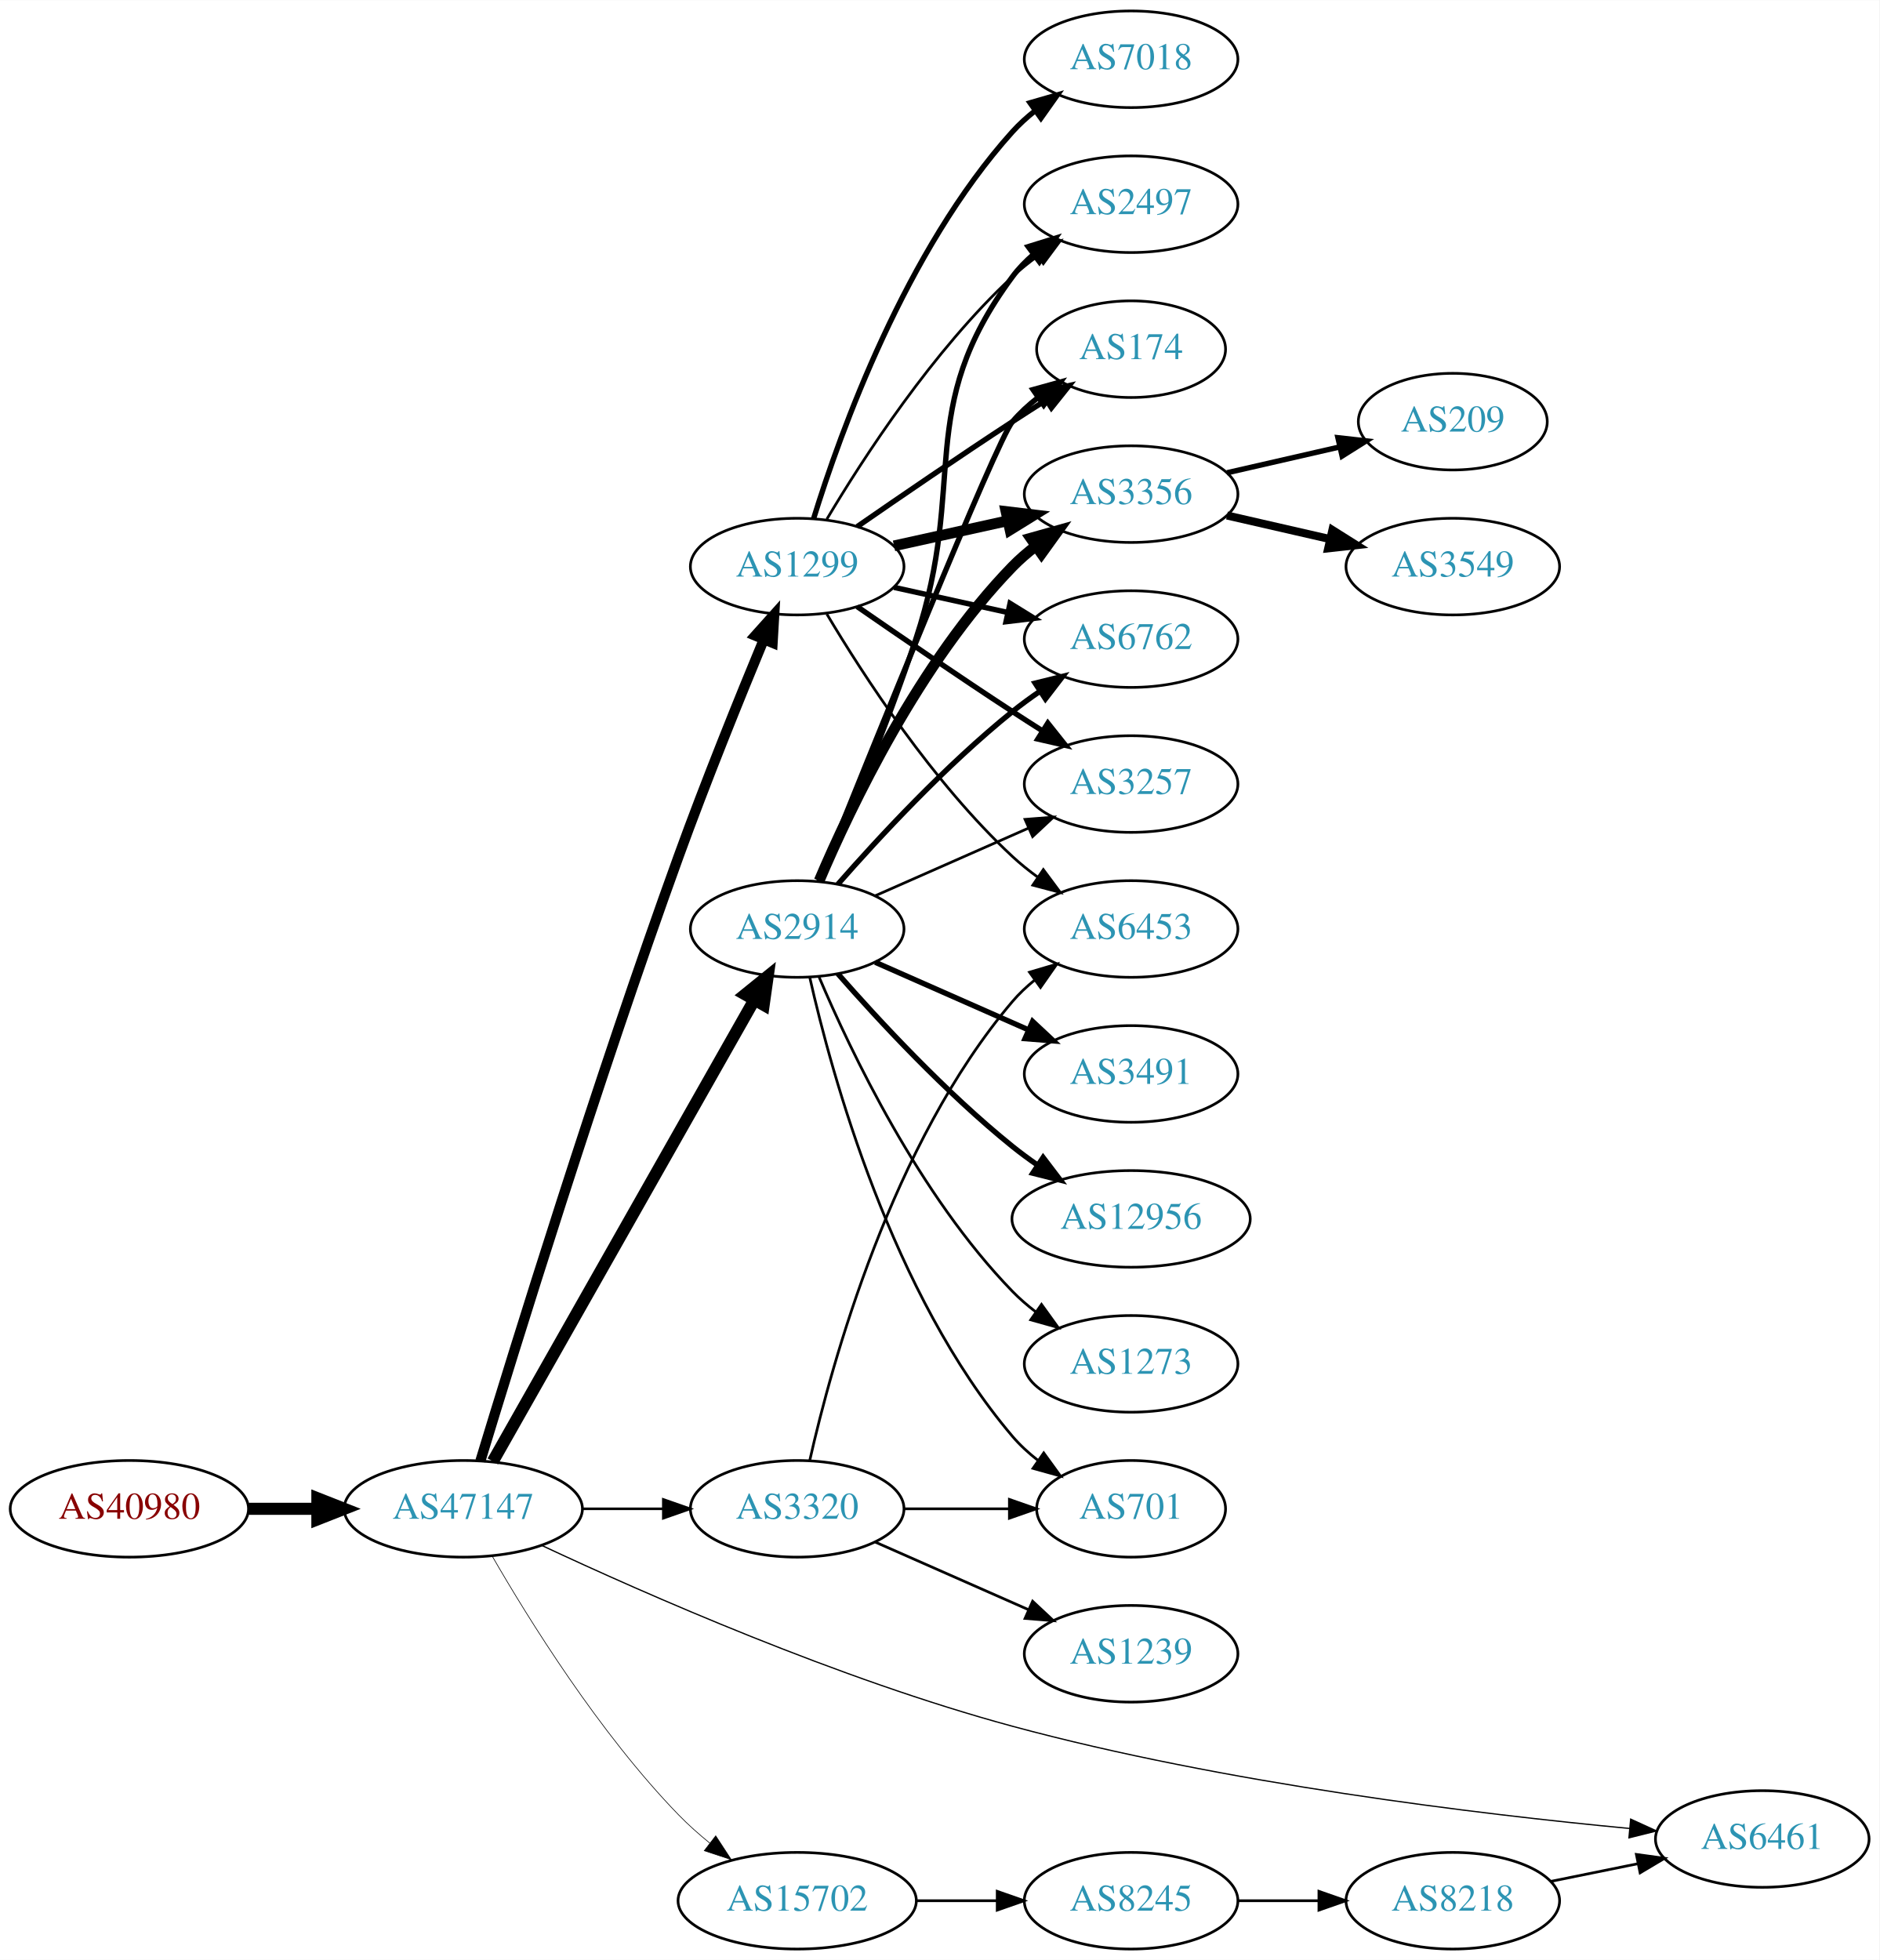
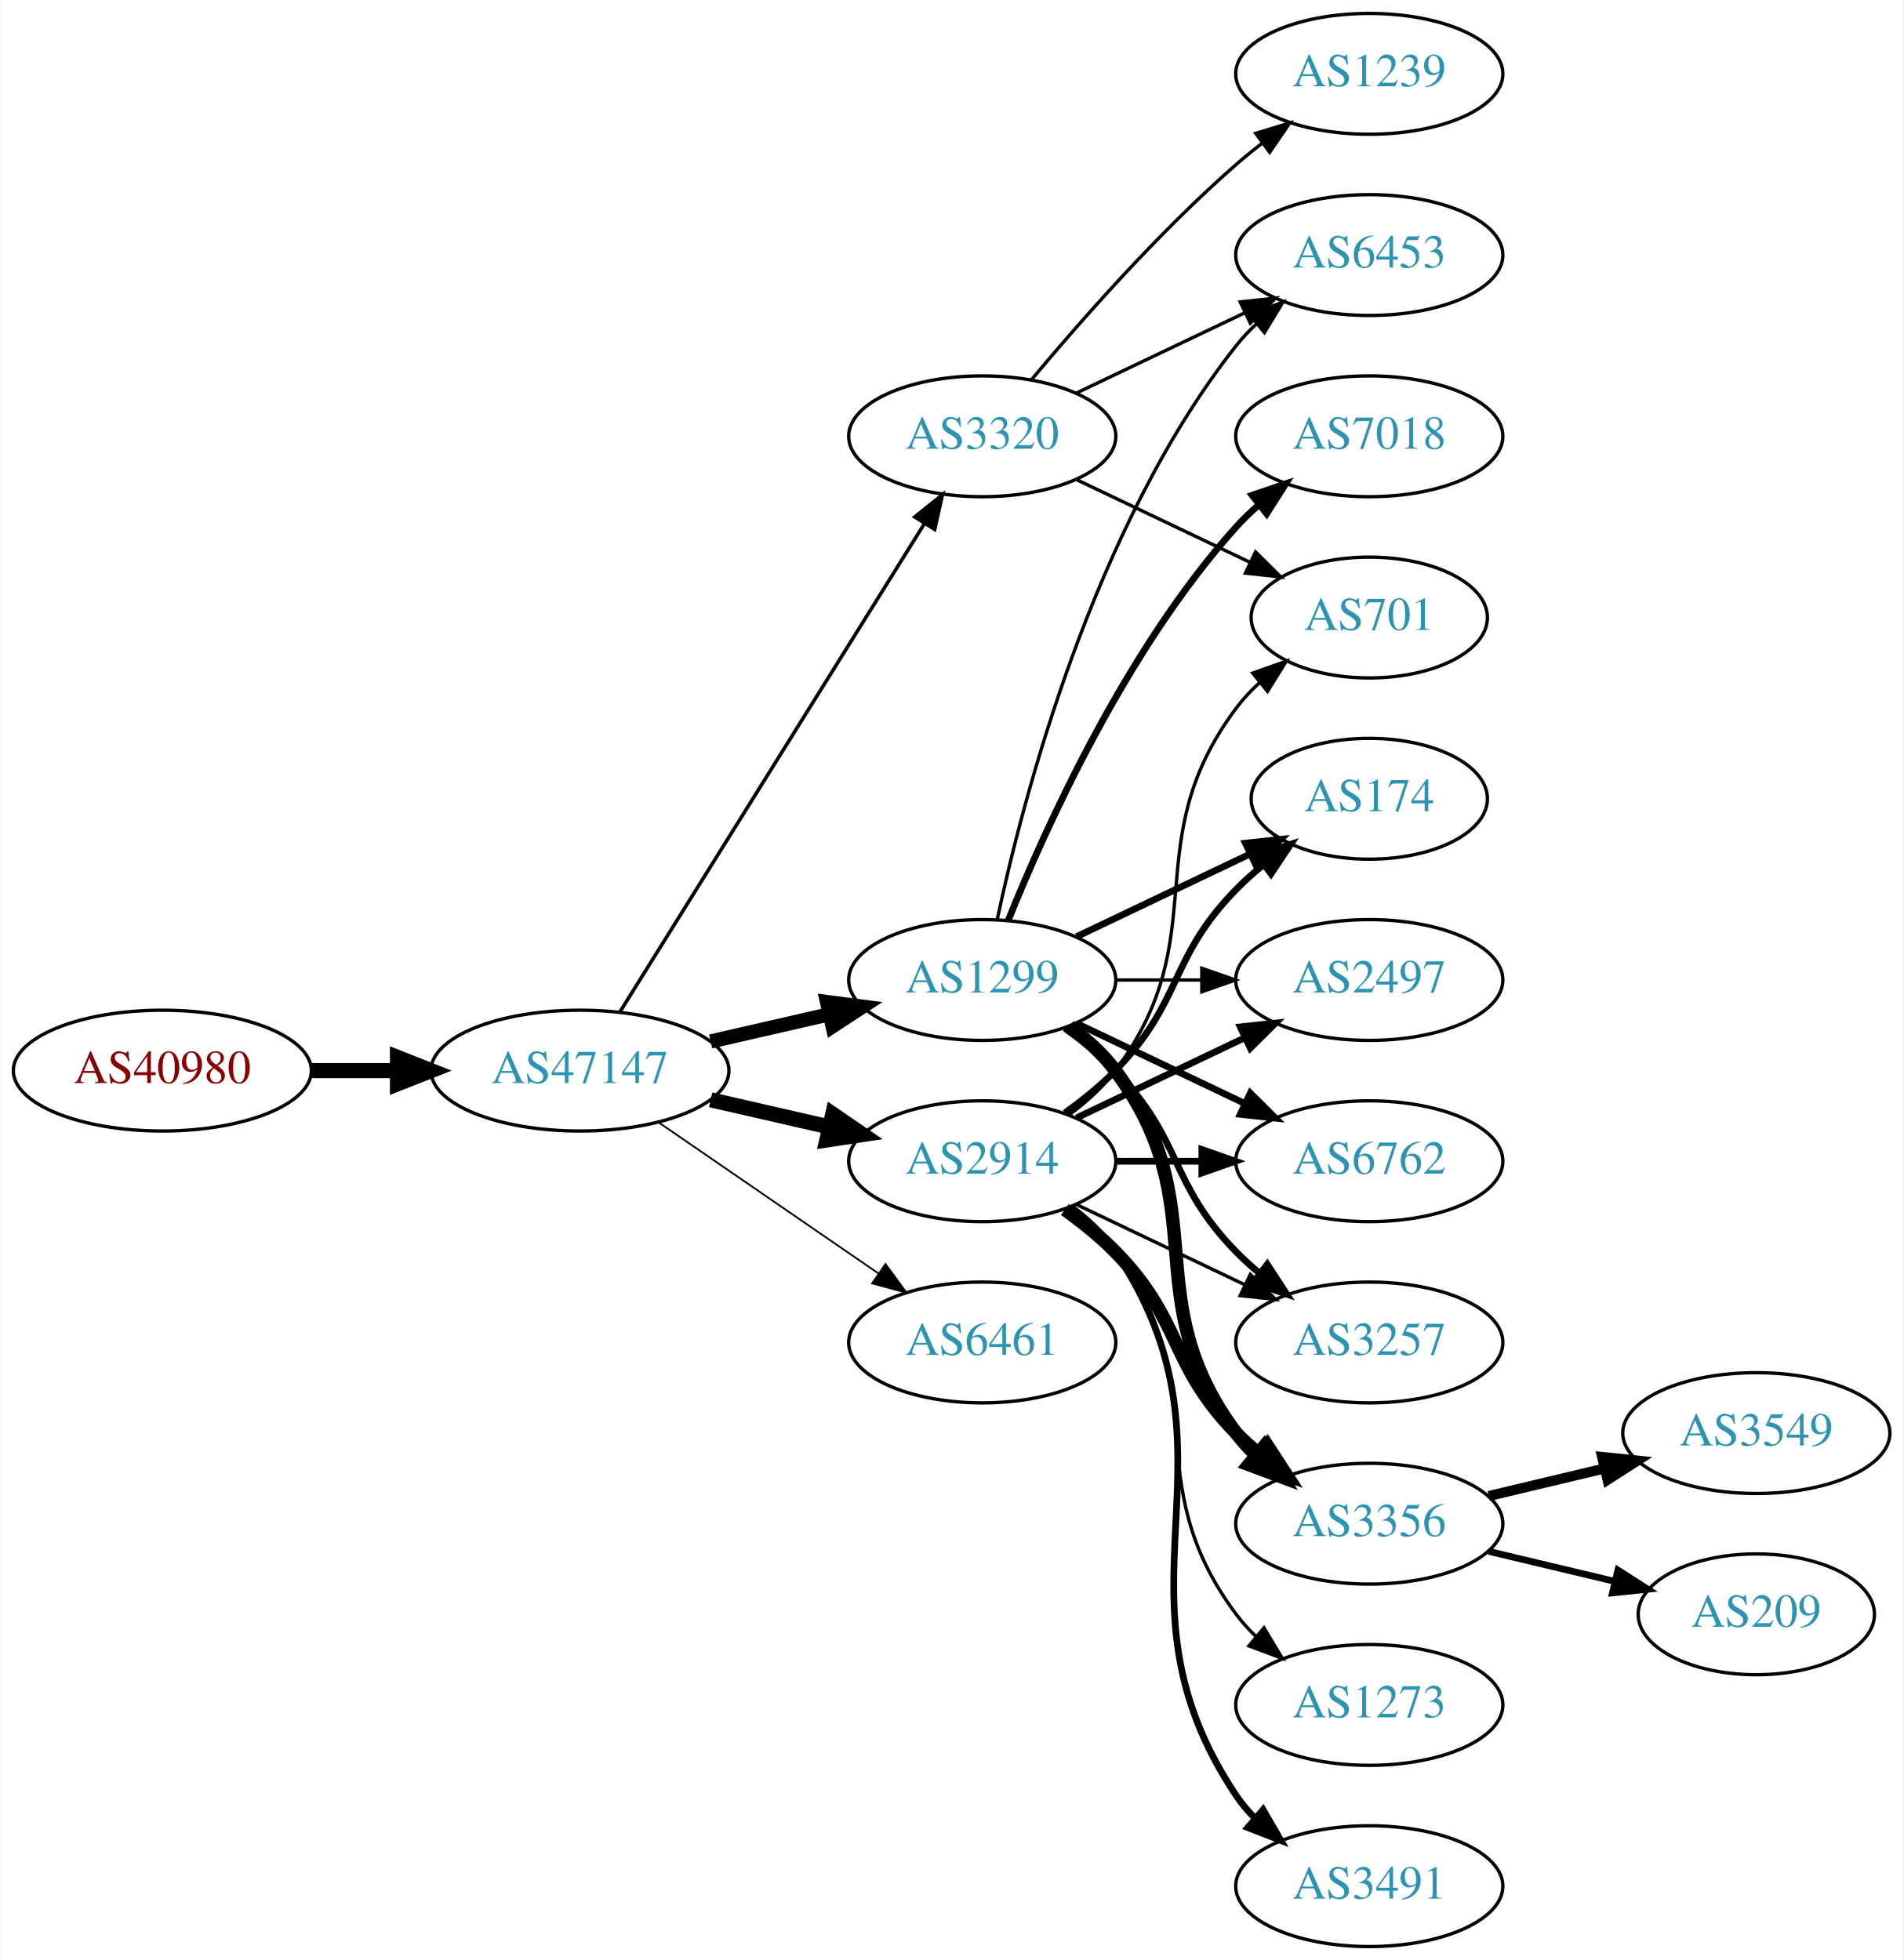
- <svg xmlns="http://www.w3.org/2000/svg" xmlns:xlink="http://www.w3.org/1999/xlink" width="700pt" height="730pt" viewBox="0.00 0.00 700.15 730.00">
-   <g id="graph0" class="graph" transform="scale(1 1) rotate(0) translate(4 726)">
-     <polygon fill="white" stroke="none" points="-4,4 -4,-726 696.155,-726 696.155,4 -4,4" />
+ <svg xmlns="http://www.w3.org/2000/svg" xmlns:xlink="http://www.w3.org/1999/xlink" width="567pt" height="584pt" viewBox="0.00 0.00 566.66 584.00">
+   <g id="graph0" class="graph" transform="scale(1 1) rotate(0) translate(4 580)">
+     <polygon fill="white" stroke="none" points="-4,4 -4,-580 562.663,-580 562.663,4 -4,4" />
    <g id="node1" class="node">
      <g id="a_node1">
        <a xlink:href="/asn/40980" xlink:title="AS40980 ~ powered by ANX [AT]">
-           <ellipse fill="#ffffff" stroke="black" cx="44.196" cy="-164" rx="44.393" ry="18" />
-           <text text-anchor="middle" x="44.196" y="-160.3" font-family="Times,serif" font-size="14.00" fill="#880000">AS40980</text>
+           <ellipse fill="#ffffff" stroke="black" cx="44.196" cy="-261" rx="44.393" ry="18" />
+           <text text-anchor="middle" x="44.196" y="-257.3" font-family="Times,serif" font-size="14.00" fill="#880000">AS40980</text>
        </a>
      </g>
    </g>
    <g id="node2" class="node">
      <g id="a_node2">
        <a xlink:href="/asn/47147" xlink:title="AS47147 ~ ANEXIA Internetdienstleistungs GmbH [AT]">
-           <ellipse fill="#ffffff" stroke="black" cx="168.588" cy="-164" rx="44.393" ry="18" />
-           <text text-anchor="middle" x="168.588" y="-160.3" font-family="Times,serif" font-size="14.00" fill="#2c94b3">AS47147</text>
+           <ellipse fill="#ffffff" stroke="black" cx="168.588" cy="-261" rx="44.393" ry="18" />
+           <text text-anchor="middle" x="168.588" y="-257.3" font-family="Times,serif" font-size="14.00" fill="#2c94b3">AS47147</text>
        </a>
      </g>
    </g>
    <g id="edge1" class="edge">
-       <path fill="none" stroke="black" stroke-width="4.5" d="M88.692,-164C96.898,-164 105.569,-164 114.041,-164" />
-       <polygon fill="black" stroke="black" stroke-width="4.5" points="114.233,-167.938 124.233,-164 114.233,-160.063 114.233,-167.938" />
+       <path fill="none" stroke="black" stroke-width="4.5" d="M88.692,-261C96.898,-261 105.569,-261 114.041,-261" />
+       <polygon fill="black" stroke="black" stroke-width="4.5" points="114.233,-264.938 124.233,-261 114.233,-257.063 114.233,-264.938" />
    </g>
    <g id="node3" class="node">
      <g id="a_node3">
-         <a xlink:href="/asn/2914" xlink:title="AS2914 ~ NTT America, Inc. [US]">
-           <ellipse fill="#ffffff" stroke="black" cx="292.98" cy="-380" rx="39.794" ry="18" />
-           <text text-anchor="middle" x="292.98" y="-376.3" font-family="Times,serif" font-size="14.00" fill="#2c94b3">AS2914</text>
+         <a xlink:href="/asn/3320" xlink:title="AS3320 ~ DTAG [DE]">
+           <ellipse fill="#ffffff" stroke="black" cx="288.431" cy="-450" rx="39.794" ry="18" />
+           <text text-anchor="middle" x="288.431" y="-446.3" font-family="Times,serif" font-size="14.00" fill="#2c94b3">AS3320</text>
        </a>
      </g>
    </g>
    <g id="edge2" class="edge">
-       <path fill="none" stroke="black" stroke-width="4.5" d="M179.604,-181.676C201.084,-219.584 251.677,-308.873 276.998,-353.559" />
-       <polygon fill="black" stroke="black" stroke-width="4.5" points="273.642,-355.623 281.998,-362.383 280.494,-351.741 273.642,-355.623" />
+       <path fill="none" stroke="black" stroke-width="1.059" d="M180.463,-278.442C201.247,-311.775 246.707,-384.686 271.136,-423.866" />
+       <polygon fill="black" stroke="black" stroke-width="1.059" points="268.321,-425.966 276.582,-432.6 274.261,-422.263 268.321,-425.966" />
    </g>
    <g id="node4" class="node">
      <g id="a_node4">
        <a xlink:href="/asn/1299" xlink:title="AS1299 ~ Telia Carrier [EU]">
-           <ellipse fill="#ffffff" stroke="black" cx="292.98" cy="-515" rx="39.794" ry="18" />
-           <text text-anchor="middle" x="292.98" y="-511.3" font-family="Times,serif" font-size="14.00" fill="#2c94b3">AS1299</text>
+           <ellipse fill="#ffffff" stroke="black" cx="288.431" cy="-288" rx="39.794" ry="18" />
+           <text text-anchor="middle" x="288.431" y="-284.3" font-family="Times,serif" font-size="14.00" fill="#2c94b3">AS1299</text>
        </a>
      </g>
    </g>
    <g id="edge3" class="edge">
-       <path fill="none" stroke="black" stroke-width="3.789" d="M174.958,-181.82C187.215,-222.184 218.541,-323.569 248.784,-407 258.87,-434.824 271.565,-466.186 280.576,-487.916" />
-       <polygon fill="black" stroke="black" stroke-width="3.789" points="277.357,-489.291 284.434,-497.175 283.819,-486.598 277.357,-489.291" />
+       <path fill="none" stroke="black" stroke-width="4.235" d="M207.523,-269.692C218.764,-272.267 231.176,-275.111 242.799,-277.774" />
+       <polygon fill="black" stroke="black" stroke-width="4.235" points="242.186,-281.435 252.761,-280.057 243.841,-274.211 242.186,-281.435" />
    </g>
    <g id="node5" class="node">
      <g id="a_node5">
-         <a xlink:href="/asn/3320" xlink:title="AS3320 ~ DTAG [DE]">
-           <ellipse fill="#ffffff" stroke="black" cx="292.98" cy="-164" rx="39.794" ry="18" />
-           <text text-anchor="middle" x="292.98" y="-160.3" font-family="Times,serif" font-size="14.00" fill="#2c94b3">AS3320</text>
+         <a xlink:href="/asn/6461" xlink:title="AS6461 ~ Zayo Bandwidth [US]">
+           <ellipse fill="#ffffff" stroke="black" cx="288.431" cy="-180" rx="39.794" ry="18" />
+           <text text-anchor="middle" x="288.431" y="-176.3" font-family="Times,serif" font-size="14.00" fill="#2c94b3">AS6461</text>
        </a>
      </g>
    </g>
    <g id="edge4" class="edge">
-       <path fill="none" stroke="black" stroke-width="0.947" d="M213.084,-164C222.773,-164 233.11,-164 243.002,-164" />
-       <polygon fill="black" stroke="black" stroke-width="0.947" points="243.105,-167.5 253.105,-164 243.105,-160.5 243.105,-167.5" />
+       <path fill="none" stroke="black" stroke-width="0.529" d="M192.031,-245.574C210.612,-232.802 237.173,-214.545 257.553,-200.537" />
+       <polygon fill="black" stroke="black" stroke-width="0.529" points="259.609,-203.371 265.867,-194.822 255.643,-197.602 259.609,-203.371" />
    </g>
    <g id="node6" class="node">
      <g id="a_node6">
-         <a xlink:href="/asn/6461" xlink:title="AS6461 ~ Zayo Bandwidth [US]">
-           <ellipse fill="#ffffff" stroke="black" cx="652.508" cy="-41" rx="39.794" ry="18" />
-           <text text-anchor="middle" x="652.508" y="-37.3" font-family="Times,serif" font-size="14.00" fill="#2c94b3">AS6461</text>
+         <a xlink:href="/asn/2914" xlink:title="AS2914 ~ NTT America, Inc. [US]">
+           <ellipse fill="#ffffff" stroke="black" cx="288.431" cy="-234" rx="39.794" ry="18" />
+           <text text-anchor="middle" x="288.431" y="-230.3" font-family="Times,serif" font-size="14.00" fill="#2c94b3">AS2914</text>
        </a>
      </g>
    </g>
    <g id="edge5" class="edge">
-       <path fill="none" stroke="black" stroke-width="0.474" d="M197.874,-150.336C236.557,-132.213 308.55,-100.484 373.176,-83 452.224,-61.614 547.042,-50.23 603.116,-44.917" />
-       <polygon fill="black" stroke="black" stroke-width="0.474" points="603.486,-48.398 613.122,-43.995 602.843,-41.427 603.486,-48.398" />
+       <path fill="none" stroke="black" stroke-width="4.5" d="M207.523,-252.308C218.764,-249.733 231.176,-246.889 242.799,-244.226" />
+       <polygon fill="black" stroke="black" stroke-width="4.5" points="243.893,-248.015 252.761,-241.943 242.134,-240.339 243.893,-248.015" />
    </g>
    <g id="node7" class="node">
      <g id="a_node7">
-         <a xlink:href="/asn/15702" xlink:title="AS15702 ~ Onstage Online GmbH [AT]">
-           <ellipse fill="#ffffff" stroke="black" cx="292.98" cy="-18" rx="44.393" ry="18" />
-           <text text-anchor="middle" x="292.98" y="-14.3" font-family="Times,serif" font-size="14.00" fill="#2c94b3">AS15702</text>
+         <a xlink:href="/asn/1239" xlink:title="AS1239 ~ Sprint [US]">
+           <ellipse fill="#ffffff" stroke="black" cx="403.724" cy="-558" rx="39.794" ry="18" />
+           <text text-anchor="middle" x="403.724" y="-554.3" font-family="Times,serif" font-size="14.00" fill="#2c94b3">AS1239</text>
        </a>
      </g>
    </g>
    <g id="edge6" class="edge">
-       <path fill="none" stroke="black" stroke-width="0.237" d="M179.305,-146.479C192.895,-122.91 219.253,-80.444 248.784,-50 252.348,-46.326 256.368,-42.758 260.484,-39.418" />
-       <polygon fill="black" stroke="black" stroke-width="0.237" points="262.632,-42.181 268.424,-33.31 258.364,-36.633 262.632,-42.181" />
+       <path fill="none" stroke="black" d="M303.061,-466.817C317.343,-483.929 340.89,-510.745 364.077,-531 366.543,-533.154 369.182,-535.294 371.879,-537.372" />
+       <polygon fill="black" stroke="black" points="369.904,-540.264 380.033,-543.37 374.052,-534.625 369.904,-540.264" />
    </g>
    <g id="node8" class="node">
      <g id="a_node8">
-         <a xlink:href="/asn/6762" xlink:title="AS6762 ~ TELECOM ITALIA SPARKLE S.p.A. [IT]">
-           <ellipse fill="#ffffff" stroke="black" cx="417.373" cy="-488" rx="39.794" ry="18" />
-           <text text-anchor="middle" x="417.373" y="-484.3" font-family="Times,serif" font-size="14.00" fill="#2c94b3">AS6762</text>
-         </a>
-       </g>
-     </g>
-     <g id="edge16" class="edge">
-       <path fill="none" stroke="black" stroke-width="2" d="M308.133,-396.663C323.234,-413.894 348.355,-441.024 373.176,-461 376.432,-463.62 379.957,-466.192 383.542,-468.646" />
-       <polygon fill="black" stroke="black" stroke-width="2" points="381.629,-471.577 391.914,-474.121 385.46,-465.719 381.629,-471.577" />
+         <a xlink:href="/asn/701" xlink:title="AS701 ~ UUNET [US]">
+           <ellipse fill="#ffffff" stroke="black" cx="403.724" cy="-396" rx="35.194" ry="18" />
+           <text text-anchor="middle" x="403.724" y="-392.3" font-family="Times,serif" font-size="14.00" fill="#2c94b3">AS701</text>
+         </a>
+       </g>
+     </g>
+     <g id="edge7" class="edge">
+       <path fill="none" stroke="black" d="M316.567,-437.066C331.999,-429.71 351.485,-420.423 368.02,-412.541" />
+       <polygon fill="black" stroke="black" points="369.84,-415.551 377.361,-408.089 366.828,-409.232 369.84,-415.551" />
+     </g>
+     <g id="node9" class="node">
+       <g id="a_node9">
+         <a xlink:href="/asn/6453" xlink:title="AS6453 ~ TATA COMMUNICATIONS (AMERICA) INC [US]">
+           <ellipse fill="#ffffff" stroke="black" cx="403.724" cy="-504" rx="39.794" ry="18" />
+           <text text-anchor="middle" x="403.724" y="-500.3" font-family="Times,serif" font-size="14.00" fill="#2c94b3">AS6453</text>
+         </a>
+       </g>
+     </g>
+     <g id="edge8" class="edge">
+       <path fill="none" stroke="black" d="M316.567,-462.934C331.561,-470.081 350.382,-479.052 366.605,-486.785" />
+       <polygon fill="black" stroke="black" points="365.276,-490.028 375.809,-491.171 368.288,-483.709 365.276,-490.028" />
+     </g>
+     <g id="edge15" class="edge">
+       <path fill="none" stroke="black" d="M292.921,-306.16C300.552,-342.03 321.544,-423.155 364.077,-477 365.885,-479.288 367.937,-481.462 370.132,-483.51" />
+       <polygon fill="black" stroke="black" points="368.043,-486.323 377.992,-489.966 372.486,-480.914 368.043,-486.323" />
    </g>
    <g id="node10" class="node">
      <g id="a_node10">
-         <a xlink:href="/asn/3257" xlink:title="AS3257 ~ GTT [DE]">
-           <ellipse fill="#ffffff" stroke="black" cx="417.373" cy="-434" rx="39.794" ry="18" />
-           <text text-anchor="middle" x="417.373" y="-430.3" font-family="Times,serif" font-size="14.00" fill="#2c94b3">AS3257</text>
-         </a>
-       </g>
-     </g>
-     <g id="edge19" class="edge">
-       <path fill="none" stroke="black" d="M322.06,-392.389C339.008,-399.866 360.805,-409.483 379.174,-417.588" />
-       <polygon fill="black" stroke="black" points="377.862,-420.834 388.424,-421.669 380.688,-414.43 377.862,-420.834" />
+         <a xlink:href="/asn/7018" xlink:title="AS7018 ~ AT&amp;T Services, Inc. [US]">
+           <ellipse fill="#ffffff" stroke="black" cx="403.724" cy="-450" rx="39.794" ry="18" />
+           <text text-anchor="middle" x="403.724" y="-446.3" font-family="Times,serif" font-size="14.00" fill="#2c94b3">AS7018</text>
+         </a>
+       </g>
+     </g>
+     <g id="edge9" class="edge">
+       <path fill="none" stroke="black" stroke-width="2" d="M296.179,-305.787C307.23,-333.243 331.283,-386.578 364.077,-423 366.08,-425.224 368.298,-427.363 370.631,-429.397" />
+       <polygon fill="black" stroke="black" stroke-width="2" points="368.829,-432.433 378.85,-435.873 373.161,-426.935 368.829,-432.433" />
    </g>
    <g id="node11" class="node">
      <g id="a_node11">
-         <a xlink:href="/asn/2497" xlink:title="AS2497 ~ Internet Initiative Japan Inc. [JP]">
-           <ellipse fill="#ffffff" stroke="black" cx="417.373" cy="-650" rx="39.794" ry="18" />
-           <text text-anchor="middle" x="417.373" y="-646.3" font-family="Times,serif" font-size="14.00" fill="#2c94b3">AS2497</text>
-         </a>
-       </g>
-     </g>
-     <g id="edge15" class="edge">
-       <path fill="none" stroke="black" stroke-width="2" d="M301.83,-397.72C311.043,-418.918 326.423,-455.61 337.176,-488 356.742,-546.934 336.273,-573.059 373.176,-623 375.41,-626.023 378.093,-628.786 381.014,-631.293" />
-       <polygon fill="black" stroke="black" stroke-width="2" points="379.04,-634.186 389.157,-637.331 383.209,-628.563 379.04,-634.186" />
+         <a xlink:href="/asn/3356" xlink:title="AS3356 ~ Level 3 Parent, LLC [US]">
+           <ellipse fill="#ffffff" stroke="black" cx="403.724" cy="-126" rx="39.794" ry="18" />
+           <text text-anchor="middle" x="403.724" y="-122.3" font-family="Times,serif" font-size="14.00" fill="#2c94b3">AS3356</text>
+         </a>
+       </g>
+     </g>
+     <g id="edge10" class="edge">
+       <path fill="none" stroke="black" stroke-width="4" d="M314.362,-274.118C319.438,-270.389 324.356,-265.984 328.077,-261 358.349,-220.458 333.806,-193.542 364.077,-153 365.822,-150.664 367.829,-148.455 369.992,-146.383" />
+       <polygon fill="black" stroke="black" stroke-width="4" points="372.352,-148.973 377.793,-139.882 367.87,-143.595 372.352,-148.973" />
    </g>
    <g id="node12" class="node">
      <g id="a_node12">
        <a xlink:href="/asn/174" xlink:title="AS174 ~ Cogent Communications [US]">
-           <ellipse fill="#ffffff" stroke="black" cx="417.373" cy="-596" rx="35.194" ry="18" />
-           <text text-anchor="middle" x="417.373" y="-592.3" font-family="Times,serif" font-size="14.00" fill="#2c94b3">AS174</text>
-         </a>
-       </g>
-     </g>
-     <g id="edge17" class="edge">
-       <path fill="none" stroke="black" stroke-width="2" d="M301.051,-397.681C319.346,-443.318 367.229,-562.003 373.176,-569 375.947,-572.26 379.213,-575.252 382.688,-577.961" />
-       <polygon fill="black" stroke="black" stroke-width="2" points="380.832,-580.932 391.042,-583.761 384.824,-575.182 380.832,-580.932" />
+           <ellipse fill="#ffffff" stroke="black" cx="403.724" cy="-342" rx="35.194" ry="18" />
+           <text text-anchor="middle" x="403.724" y="-338.3" font-family="Times,serif" font-size="14.00" fill="#2c94b3">AS174</text>
+         </a>
+       </g>
+     </g>
+     <g id="edge11" class="edge">
+       <path fill="none" stroke="black" stroke-width="2" d="M316.567,-300.934C331.999,-308.29 351.485,-317.577 368.02,-325.459" />
+       <polygon fill="black" stroke="black" stroke-width="2" points="366.828,-328.768 377.361,-329.911 369.84,-322.449 366.828,-328.768" />
    </g>
    <g id="node13" class="node">
      <g id="a_node13">
-         <a xlink:href="/asn/3356" xlink:title="AS3356 ~ Level 3 Parent, LLC [US]">
-           <ellipse fill="#ffffff" stroke="black" cx="417.373" cy="-542" rx="39.794" ry="18" />
-           <text text-anchor="middle" x="417.373" y="-538.3" font-family="Times,serif" font-size="14.00" fill="#2c94b3">AS3356</text>
-         </a>
-       </g>
-     </g>
-     <g id="edge14" class="edge">
-       <path fill="none" stroke="black" stroke-width="4" d="M301.171,-397.975C312.938,-425.682 338.512,-479.348 373.176,-515 375.797,-517.695 378.737,-520.239 381.82,-522.608" />
-       <polygon fill="black" stroke="black" stroke-width="4" points="379.986,-525.597 390.189,-528.455 383.995,-519.859 379.986,-525.597" />
+         <a xlink:href="/asn/2497" xlink:title="AS2497 ~ Internet Initiative Japan Inc. [JP]">
+           <ellipse fill="#ffffff" stroke="black" cx="403.724" cy="-288" rx="39.794" ry="18" />
+           <text text-anchor="middle" x="403.724" y="-284.3" font-family="Times,serif" font-size="14.00" fill="#2c94b3">AS2497</text>
+         </a>
+       </g>
+     </g>
+     <g id="edge12" class="edge">
+       <path fill="none" stroke="black" d="M328.103,-288C336.306,-288 345.07,-288 353.602,-288" />
+       <polygon fill="black" stroke="black" points="353.841,-291.5 363.841,-288 353.841,-284.5 353.841,-291.5" />
+     </g>
+     <g id="node14" class="node">
+       <g id="a_node14">
+         <a xlink:href="/asn/6762" xlink:title="AS6762 ~ TELECOM ITALIA SPARKLE S.p.A. [IT]">
+           <ellipse fill="#ffffff" stroke="black" cx="403.724" cy="-234" rx="39.794" ry="18" />
+           <text text-anchor="middle" x="403.724" y="-230.3" font-family="Times,serif" font-size="14.00" fill="#2c94b3">AS6762</text>
+         </a>
+       </g>
+     </g>
+     <g id="edge13" class="edge">
+       <path fill="none" stroke="black" stroke-width="2" d="M316.567,-275.066C331.561,-267.919 350.382,-258.948 366.605,-251.215" />
+       <polygon fill="black" stroke="black" stroke-width="2" points="368.288,-254.291 375.809,-246.829 365.276,-247.972 368.288,-254.291" />
    </g>
    <g id="node15" class="node">
      <g id="a_node15">
+         <a xlink:href="/asn/3257" xlink:title="AS3257 ~ GTT [DE]">
+           <ellipse fill="#ffffff" stroke="black" cx="403.724" cy="-180" rx="39.794" ry="18" />
+           <text text-anchor="middle" x="403.724" y="-176.3" font-family="Times,serif" font-size="14.00" fill="#2c94b3">AS3257</text>
+         </a>
+       </g>
+     </g>
+     <g id="edge14" class="edge">
+       <path fill="none" stroke="black" stroke-width="2" d="M313.025,-273.611C318.281,-269.852 323.613,-265.563 328.077,-261 348.25,-240.383 343.905,-227.617 364.077,-207 366.17,-204.861 368.453,-202.782 370.83,-200.79" />
+       <polygon fill="black" stroke="black" stroke-width="2" points="373.349,-203.268 379.13,-194.389 369.074,-197.725 373.349,-203.268" />
+     </g>
+     <g id="edge24" class="edge">
+       <path fill="none" stroke="black" d="M314.362,-247.882C319.438,-251.611 324.356,-256.016 328.077,-261 358.349,-301.542 333.806,-328.458 364.077,-369 366.085,-371.689 368.441,-374.209 370.982,-376.546" />
+       <polygon fill="black" stroke="black" points="369.011,-379.452 378.998,-382.989 373.397,-373.996 369.011,-379.452" />
+     </g>
+     <g id="edge18" class="edge">
+       <path fill="none" stroke="black" stroke-width="4" d="M313.025,-219.611C318.281,-215.852 323.613,-211.563 328.077,-207 348.25,-186.383 343.905,-173.617 364.077,-153 366.17,-150.861 368.453,-148.782 370.83,-146.79" />
+       <polygon fill="black" stroke="black" stroke-width="4" points="373.349,-149.268 379.13,-140.389 369.074,-143.725 373.349,-149.268" />
+     </g>
+     <g id="edge22" class="edge">
+       <path fill="none" stroke="black" stroke-width="2" d="M313.025,-248.389C318.281,-252.148 323.613,-256.437 328.077,-261 348.25,-281.617 343.905,-294.383 364.077,-315 366.556,-317.534 369.303,-319.983 372.156,-322.304" />
+       <polygon fill="black" stroke="black" stroke-width="2" points="370.247,-325.248 380.341,-328.468 374.458,-319.657 370.247,-325.248" />
+     </g>
+     <g id="edge19" class="edge">
+       <path fill="none" stroke="black" stroke-width="2" d="M316.567,-246.934C331.561,-254.081 350.382,-263.052 366.605,-270.785" />
+       <polygon fill="black" stroke="black" stroke-width="2" points="365.276,-274.028 375.809,-275.171 368.288,-267.709 365.276,-274.028" />
+     </g>
+     <g id="edge23" class="edge">
+       <path fill="none" stroke="black" stroke-width="2" d="M328.103,-234C336.306,-234 345.07,-234 353.602,-234" />
+       <polygon fill="black" stroke="black" stroke-width="2" points="353.841,-237.5 363.841,-234 353.841,-230.5 353.841,-237.5" />
+     </g>
+     <g id="edge20" class="edge">
+       <path fill="none" stroke="black" d="M316.567,-221.066C331.561,-213.919 350.382,-204.948 366.605,-197.215" />
+       <polygon fill="black" stroke="black" points="368.288,-200.291 375.809,-192.829 365.276,-193.972 368.288,-200.291" />
+     </g>
+     <g id="node18" class="node">
+       <g id="a_node18">
        <a xlink:href="/asn/3491" xlink:title="AS3491 ~ PCCW Global, Inc. [US]">
-           <ellipse fill="#ffffff" stroke="black" cx="417.373" cy="-326" rx="39.794" ry="18" />
-           <text text-anchor="middle" x="417.373" y="-322.3" font-family="Times,serif" font-size="14.00" fill="#2c94b3">AS3491</text>
-         </a>
-       </g>
-     </g>
-     <g id="edge18" class="edge">
-       <path fill="none" stroke="black" stroke-width="2" d="M322.06,-367.611C339.008,-360.134 360.805,-350.517 379.174,-342.412" />
-       <polygon fill="black" stroke="black" stroke-width="2" points="380.688,-345.57 388.424,-338.331 377.862,-339.166 380.688,-345.57" />
+           <ellipse fill="#ffffff" stroke="black" cx="403.724" cy="-18" rx="39.794" ry="18" />
+           <text text-anchor="middle" x="403.724" y="-14.3" font-family="Times,serif" font-size="14.00" fill="#2c94b3">AS3491</text>
+         </a>
+       </g>
+     </g>
+     <g id="edge21" class="edge">
+       <path fill="none" stroke="black" stroke-width="2" d="M314.75,-220.393C319.806,-216.649 324.617,-212.169 328.077,-207 369.102,-145.706 323.053,-106.294 364.077,-45 365.699,-42.577 367.618,-40.305 369.72,-38.19" />
+       <polygon fill="black" stroke="black" stroke-width="2" points="372.087,-40.771 377.405,-31.607 367.533,-35.454 372.087,-40.771" />
+     </g>
+     <g id="node19" class="node">
+       <g id="a_node19">
+         <a xlink:href="/asn/1273" xlink:title="AS1273 ~ Vodafone Group PLC [EU]">
+           <ellipse fill="#ffffff" stroke="black" cx="403.724" cy="-72" rx="39.794" ry="18" />
+           <text text-anchor="middle" x="403.724" y="-68.3" font-family="Times,serif" font-size="14.00" fill="#2c94b3">AS1273</text>
+         </a>
+       </g>
+     </g>
+     <g id="edge25" class="edge">
+       <path fill="none" stroke="black" d="M314.362,-220.118C319.438,-216.389 324.356,-211.984 328.077,-207 358.349,-166.458 333.806,-139.542 364.077,-99 365.822,-96.664 367.829,-94.455 369.992,-92.383" />
+       <polygon fill="black" stroke="black" points="372.352,-94.973 377.793,-85.882 367.87,-89.595 372.352,-94.973" />
    </g>
    <g id="node16" class="node">
      <g id="a_node16">
-         <a xlink:href="/asn/12956" xlink:title="AS12956 ~ TELXIUS [ES]">
-           <ellipse fill="#ffffff" stroke="black" cx="417.373" cy="-272" rx="44.393" ry="18" />
-           <text text-anchor="middle" x="417.373" y="-268.3" font-family="Times,serif" font-size="14.00" fill="#2c94b3">AS12956</text>
-         </a>
-       </g>
-     </g>
-     <g id="edge20" class="edge">
-       <path fill="none" stroke="black" stroke-width="2" d="M308.133,-363.337C323.234,-346.106 348.355,-318.976 373.176,-299 376.105,-296.643 379.251,-294.325 382.463,-292.098" />
-       <polygon fill="black" stroke="black" stroke-width="2" points="384.598,-294.882 391.011,-286.448 380.738,-289.042 384.598,-294.882" />
+         <a xlink:href="/asn/3549" xlink:title="AS3549 ~ Level 3 Parent, LLC [US]">
+           <ellipse fill="#ffffff" stroke="black" cx="519.017" cy="-153" rx="39.794" ry="18" />
+           <text text-anchor="middle" x="519.017" y="-149.3" font-family="Times,serif" font-size="14.00" fill="#2c94b3">AS3549</text>
+         </a>
+       </g>
+     </g>
+     <g id="edge16" class="edge">
+       <path fill="none" stroke="black" stroke-width="3" d="M439.331,-134.248C450.202,-136.838 462.357,-139.735 473.799,-142.462" />
+       <polygon fill="black" stroke="black" stroke-width="3" points="473.082,-145.889 483.621,-144.803 474.705,-139.08 473.082,-145.889" />
    </g>
    <g id="node17" class="node">
      <g id="a_node17">
-         <a xlink:href="/asn/701" xlink:title="AS701 ~ UUNET [US]">
-           <ellipse fill="#ffffff" stroke="black" cx="417.373" cy="-164" rx="35.194" ry="18" />
-           <text text-anchor="middle" x="417.373" y="-160.3" font-family="Times,serif" font-size="14.00" fill="#2c94b3">AS701</text>
-         </a>
-       </g>
-     </g>
-     <g id="edge21" class="edge">
-       <path fill="none" stroke="black" d="M297.674,-361.925C305.814,-325.852 328.247,-243.86 373.176,-191 375.947,-187.74 379.213,-184.748 382.688,-182.039" />
-       <polygon fill="black" stroke="black" points="384.824,-184.818 391.042,-176.239 380.832,-179.068 384.824,-184.818" />
-     </g>
-     <g id="node18" class="node">
-       <g id="a_node18">
-         <a xlink:href="/asn/1273" xlink:title="AS1273 ~ Vodafone Group PLC [EU]">
-           <ellipse fill="#ffffff" stroke="black" cx="417.373" cy="-218" rx="39.794" ry="18" />
-           <text text-anchor="middle" x="417.373" y="-214.3" font-family="Times,serif" font-size="14.00" fill="#2c94b3">AS1273</text>
-         </a>
-       </g>
-     </g>
-     <g id="edge22" class="edge">
-       <path fill="none" stroke="black" d="M301.171,-362.025C312.938,-334.318 338.512,-280.652 373.176,-245 375.797,-242.305 378.737,-239.761 381.82,-237.392" />
-       <polygon fill="black" stroke="black" points="383.995,-240.141 390.189,-231.545 379.986,-234.403 383.995,-240.141" />
-     </g>
-     <g id="edge7" class="edge">
-       <path fill="none" stroke="black" stroke-width="2" d="M329.053,-507.263C342.24,-504.354 357.42,-501.005 371.386,-497.924" />
-       <polygon fill="black" stroke="black" stroke-width="2" points="372.284,-501.31 381.295,-495.738 370.776,-494.475 372.284,-501.31" />
-     </g>
-     <g id="node9" class="node">
-       <g id="a_node9">
-         <a xlink:href="/asn/7018" xlink:title="AS7018 ~ AT&amp;T Services, Inc. [US]">
-           <ellipse fill="#ffffff" stroke="black" cx="417.373" cy="-704" rx="39.794" ry="18" />
-           <text text-anchor="middle" x="417.373" y="-700.3" font-family="Times,serif" font-size="14.00" fill="#2c94b3">AS7018</text>
-         </a>
-       </g>
-     </g>
-     <g id="edge8" class="edge">
-       <path fill="none" stroke="black" stroke-width="2" d="M299.118,-532.94C309.021,-564.979 333.359,-632.812 373.176,-677 375.693,-679.792 378.564,-682.401 381.603,-684.812" />
-       <polygon fill="black" stroke="black" stroke-width="2" points="379.732,-687.776 389.911,-690.715 383.786,-682.07 379.732,-687.776" />
-     </g>
-     <g id="edge9" class="edge">
-       <path fill="none" stroke="black" stroke-width="2" d="M315.337,-500.099C331.188,-489.123 353.391,-473.921 373.176,-461 376.758,-458.661 380.529,-456.241 384.289,-453.856" />
-       <polygon fill="black" stroke="black" stroke-width="2" points="386.352,-456.693 392.95,-448.404 382.623,-450.769 386.352,-456.693" />
-     </g>
-     <g id="edge10" class="edge">
-       <path fill="none" stroke="black" d="M304.026,-532.671C317.597,-555.472 343.529,-595.472 373.176,-623 376.083,-625.699 379.296,-628.28 382.62,-630.703" />
-       <polygon fill="black" stroke="black" points="380.755,-633.667 390.998,-636.375 384.679,-627.87 380.755,-633.667" />
-     </g>
-     <g id="edge11" class="edge">
-       <path fill="none" stroke="black" stroke-width="2" d="M315.337,-529.901C331.188,-540.877 353.391,-556.079 373.176,-569 377.221,-571.642 381.507,-574.385 385.746,-577.067" />
-       <polygon fill="black" stroke="black" stroke-width="2" points="383.96,-580.079 394.29,-582.432 387.683,-574.15 383.96,-580.079" />
-     </g>
-     <g id="edge12" class="edge">
-       <path fill="none" stroke="black" stroke-width="4" d="M329.053,-522.737C342.24,-525.646 357.42,-528.995 371.386,-532.076" />
-       <polygon fill="black" stroke="black" stroke-width="4" points="370.776,-535.525 381.295,-534.262 372.284,-528.69 370.776,-535.525" />
-     </g>
-     <g id="node14" class="node">
-       <g id="a_node14">
-         <a xlink:href="/asn/6453" xlink:title="AS6453 ~ TATA COMMUNICATIONS (AMERICA) INC [US]">
-           <ellipse fill="#ffffff" stroke="black" cx="417.373" cy="-380" rx="39.794" ry="18" />
-           <text text-anchor="middle" x="417.373" y="-376.3" font-family="Times,serif" font-size="14.00" fill="#2c94b3">AS6453</text>
-         </a>
-       </g>
-     </g>
-     <g id="edge13" class="edge">
-       <path fill="none" stroke="black" d="M304.026,-497.329C317.597,-474.528 343.529,-434.528 373.176,-407 376.083,-404.301 379.296,-401.72 382.62,-399.297" />
-       <polygon fill="black" stroke="black" points="384.679,-402.13 390.998,-393.625 380.755,-396.333 384.679,-402.13" />
-     </g>
-     <g id="edge25" class="edge">
-       <path fill="none" stroke="black" d="M297.674,-182.075C305.814,-218.148 328.247,-300.14 373.176,-353 375.611,-355.864 378.427,-358.521 381.432,-360.961" />
-       <polygon fill="black" stroke="black" points="379.531,-363.905 389.692,-366.906 383.62,-358.224 379.531,-363.905" />
-     </g>
-     <g id="edge23" class="edge">
-       <path fill="none" stroke="black" d="M332.706,-164C345.195,-164 359.134,-164 371.998,-164" />
-       <polygon fill="black" stroke="black" points="372.035,-167.5 382.035,-164 372.035,-160.5 372.035,-167.5" />
-     </g>
-     <g id="node19" class="node">
-       <g id="a_node19">
-         <a xlink:href="/asn/1239" xlink:title="AS1239 ~ Sprint [US]">
-           <ellipse fill="#ffffff" stroke="black" cx="417.373" cy="-110" rx="39.794" ry="18" />
-           <text text-anchor="middle" x="417.373" y="-106.3" font-family="Times,serif" font-size="14.00" fill="#2c94b3">AS1239</text>
-         </a>
-       </g>
-     </g>
-     <g id="edge24" class="edge">
-       <path fill="none" stroke="black" d="M322.06,-151.611C339.008,-144.134 360.805,-134.517 379.174,-126.412" />
-       <polygon fill="black" stroke="black" points="380.688,-129.57 388.424,-122.331 377.862,-123.166 380.688,-129.57" />
-     </g>
-     <g id="node22" class="node">
-       <g id="a_node22">
-         <a xlink:href="/asn/8245" xlink:title="AS8245 ~ Video-Broadcast GmbH [AT]">
-           <ellipse fill="#ffffff" stroke="black" cx="417.373" cy="-18" rx="39.794" ry="18" />
-           <text text-anchor="middle" x="417.373" y="-14.3" font-family="Times,serif" font-size="14.00" fill="#2c94b3">AS8245</text>
-         </a>
-       </g>
-     </g>
-     <g id="edge28" class="edge">
-       <path fill="none" stroke="black" d="M337.476,-18C347.165,-18 357.502,-18 367.394,-18" />
-       <polygon fill="black" stroke="black" points="367.497,-21.5 377.497,-18 367.497,-14.5 367.497,-21.5" />
-     </g>
-     <g id="node20" class="node">
-       <g id="a_node20">
        <a xlink:href="/asn/209" xlink:title="AS209 ~ CenturyLink Communications, LLC [US]">
-           <ellipse fill="#ffffff" stroke="black" cx="537.215" cy="-569" rx="35.194" ry="18" />
-           <text text-anchor="middle" x="537.215" y="-565.3" font-family="Times,serif" font-size="14.00" fill="#2c94b3">AS209</text>
-         </a>
-       </g>
-     </g>
-     <g id="edge26" class="edge">
-       <path fill="none" stroke="black" stroke-width="2" d="M453.092,-549.955C466.184,-552.955 481.207,-556.396 494.847,-559.522" />
-       <polygon fill="black" stroke="black" stroke-width="2" points="494.425,-563.016 504.955,-561.838 495.989,-556.193 494.425,-563.016" />
-     </g>
-     <g id="node21" class="node">
-       <g id="a_node21">
-         <a xlink:href="/asn/3549" xlink:title="AS3549 ~ Level 3 Parent, LLC [US]">
-           <ellipse fill="#ffffff" stroke="black" cx="537.215" cy="-515" rx="39.794" ry="18" />
-           <text text-anchor="middle" x="537.215" y="-511.3" font-family="Times,serif" font-size="14.00" fill="#2c94b3">AS3549</text>
-         </a>
-       </g>
-     </g>
-     <g id="edge27" class="edge">
-       <path fill="none" stroke="black" stroke-width="3" d="M453.092,-534.045C465.092,-531.296 478.713,-528.175 491.405,-525.267" />
-       <polygon fill="black" stroke="black" stroke-width="3" points="492.371,-528.636 501.337,-522.991 490.808,-521.813 492.371,-528.636" />
-     </g>
-     <g id="node23" class="node">
-       <g id="a_node23">
-         <a xlink:href="/asn/8218" xlink:title="AS8218 ~ legacy Neotelecoms [FR]">
-           <ellipse fill="#ffffff" stroke="black" cx="537.215" cy="-18" rx="39.794" ry="18" />
-           <text text-anchor="middle" x="537.215" y="-14.3" font-family="Times,serif" font-size="14.00" fill="#2c94b3">AS8218</text>
-         </a>
-       </g>
-     </g>
-     <g id="edge29" class="edge">
-       <path fill="none" stroke="black" d="M457.285,-18C466.839,-18 477.188,-18 487.151,-18" />
-       <polygon fill="black" stroke="black" points="487.343,-21.5 497.343,-18 487.343,-14.5 487.343,-21.5" />
-     </g>
-     <g id="edge30" class="edge">
-       <path fill="none" stroke="black" d="M573.751,-25.214C583.98,-27.291 595.28,-29.585 606.023,-31.766" />
-       <polygon fill="black" stroke="black" points="605.602,-35.252 616.098,-33.811 606.995,-28.392 605.602,-35.252" />
+           <ellipse fill="#ffffff" stroke="black" cx="519.017" cy="-99" rx="35.194" ry="18" />
+           <text text-anchor="middle" x="519.017" y="-95.3" font-family="Times,serif" font-size="14.00" fill="#2c94b3">AS209</text>
+         </a>
+       </g>
+     </g>
+     <g id="edge17" class="edge">
+       <path fill="none" stroke="black" stroke-width="2" d="M439.331,-117.752C451.125,-114.942 464.43,-111.771 476.698,-108.847" />
+       <polygon fill="black" stroke="black" stroke-width="2" points="477.787,-112.186 486.703,-106.463 476.164,-105.376 477.787,-112.186" />
    </g>
  </g>
</svg>
